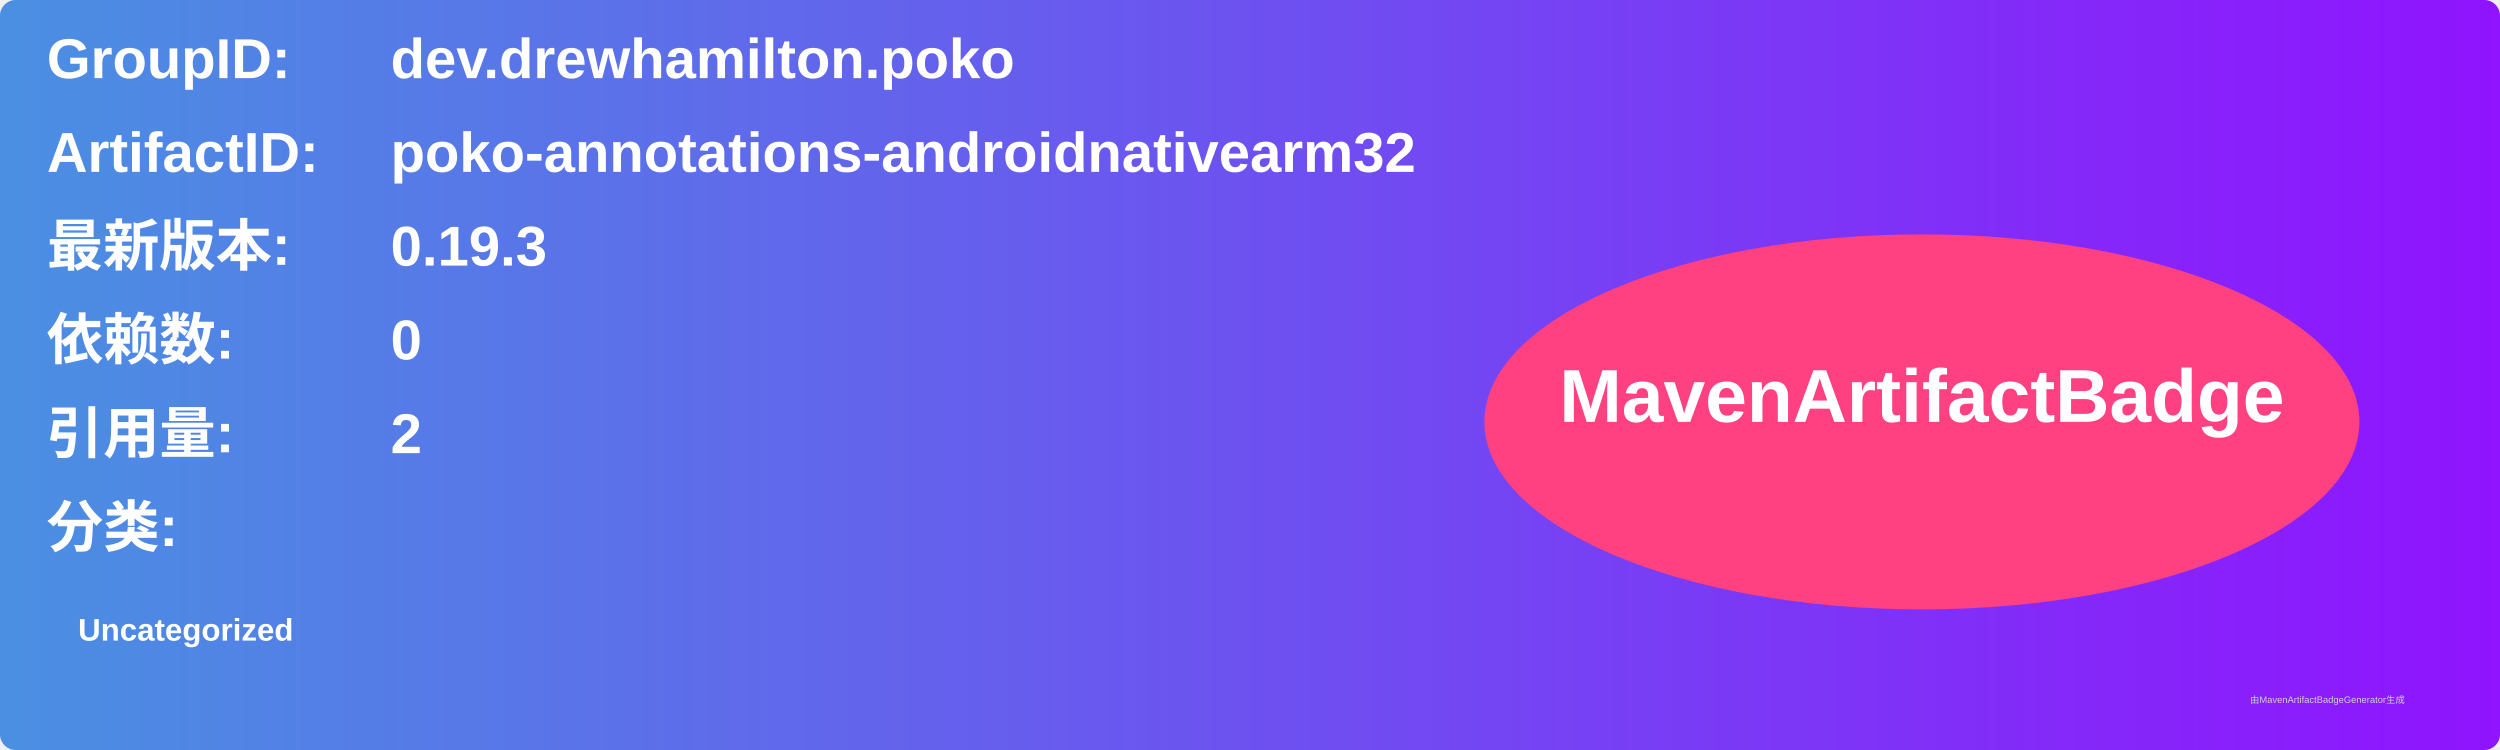
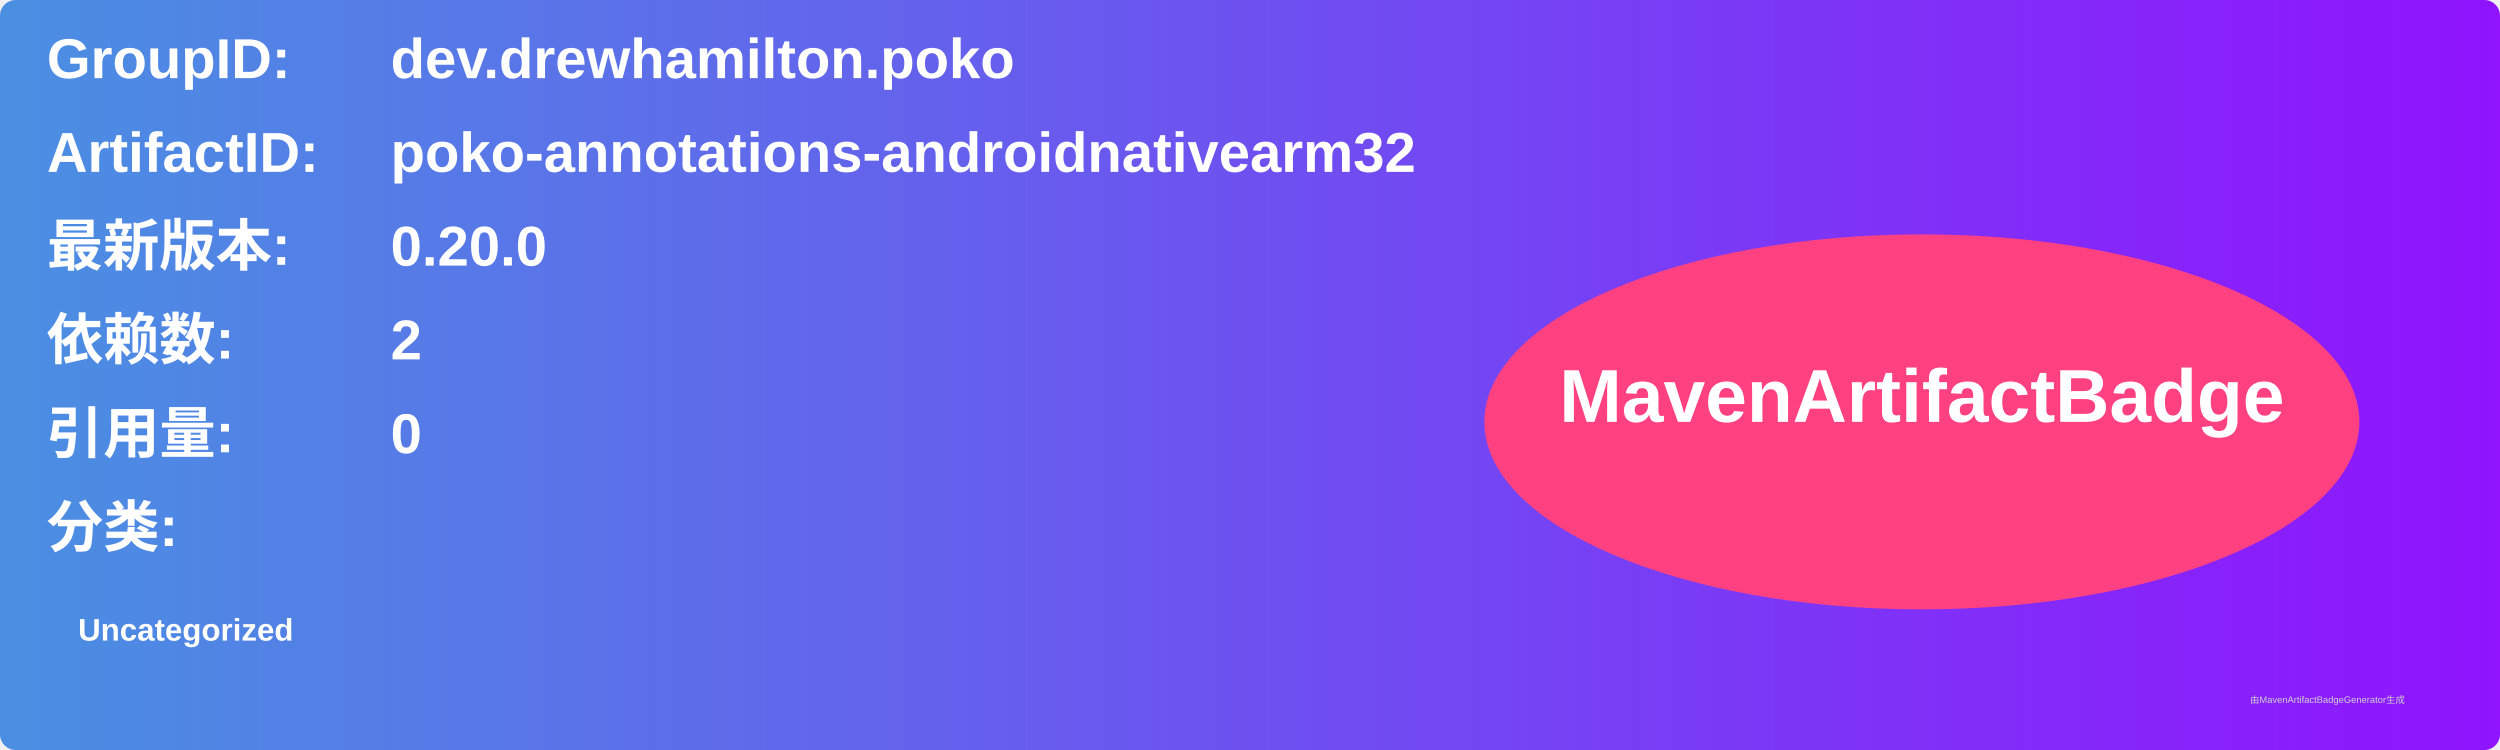
<svg xmlns="http://www.w3.org/2000/svg" width="800" height="240" viewBox="0 0 800 240">
  <linearGradient id="grad" x1="0%" y1="0%" x2="100%" y2="0%">
    <stop offset="0%" stop-color="#4a90e2" />
    <stop offset="100%" stop-color="#9013fe" />
  </linearGradient>
  <rect width="100%" height="100%" rx="5" ry="5" fill="url(#grad)" />
  <g transform="translate(15, 15)">
    <text x="0" y="10" font-family="Arial" font-size="18" fill="white" font-weight="bold" width="260">GroupID:</text>
    <text x="110" y="10" font-family="Arial" font-size="18" fill="white" font-weight="bold" width="460">dev.drewhamilton.poko</text>
    <text x="0" y="40" font-family="Arial" font-size="18" fill="white" font-weight="bold" width="260">ArtifactID:</text>
    <text x="110" y="40" font-family="Arial" font-size="18" fill="white" font-weight="bold" width="460">poko-annotations-androidnativearm32</text>
    <text x="0" y="70" font-family="Arial" font-size="18" fill="white" font-weight="bold">最新版本:</text>
    <text x="110" y="70" font-family="Arial" font-size="18" fill="white" font-weight="bold">
-       <tspan font-weight="bold">0.19.3</tspan>
+       <tspan font-weight="bold">0.20.0</tspan>
    </text>
    <text x="0" y="100" font-family="Arial" font-size="18" fill="white" font-weight="bold">依赖数: </text>
    <text x="110" y="100" font-family="Arial" font-size="18" fill="white">
-       <tspan font-weight="bold">0</tspan>
+       <tspan font-weight="bold">2</tspan>
    </text>
    <text x="0" y="130" font-family="Arial" font-size="18" fill="white" font-weight="bold">引用量: </text>
    <text x="110" y="130" font-family="Arial" font-size="18" fill="white">
-       <tspan font-weight="bold">2</tspan>
+       <tspan font-weight="bold">0</tspan>
    </text>
    <text x="0" y="160" font-family="Arial" font-size="18" fill="white" font-weight="bold">分类:</text>
    <text x="10" y="190" font-family="Arial" font-size="10" fill="white">
      <tspan font-weight="bold">Uncategorized</tspan>
    </text>
    <ellipse cx="600" cy="120" rx="140" ry="60" fill="#ff4081" />
    <text x="600" y="120" text-anchor="middle" font-family="Arial" font-size="24" fill="white" font-weight="bold">MavenArtifactBadge</text>
  </g>
  <text x="720" y="225" font-family="Arial" font-size="3" fill="#d0d0d0">由MavenArtifactBadgeGenerator生成</text>
</svg>
